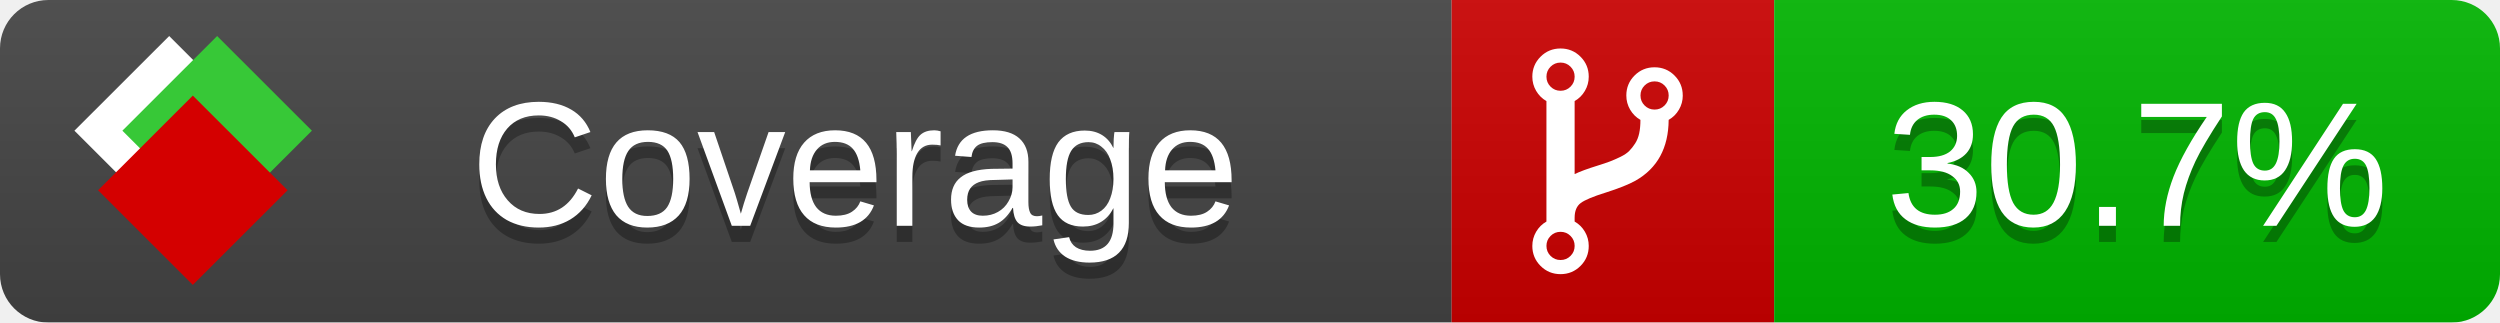
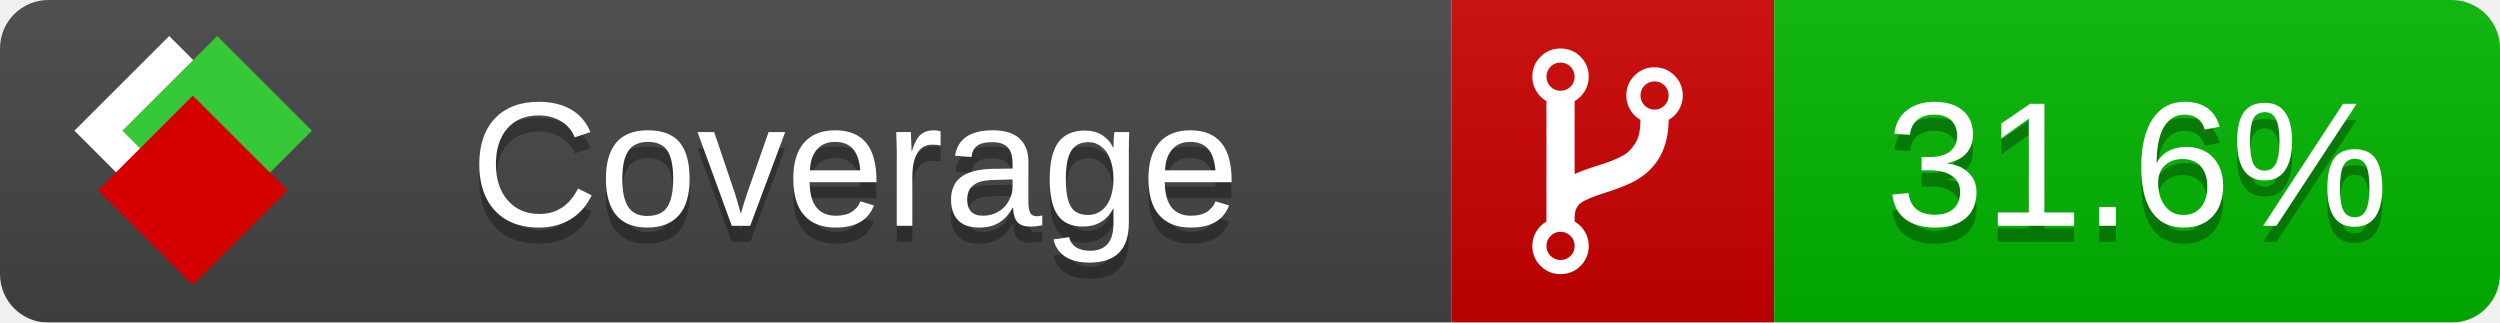
<svg xmlns="http://www.w3.org/2000/svg" xmlns:xlink="http://www.w3.org/1999/xlink" width="155" height="20">
  <style type="text/css">
          
            @keyframes fade1 {
                0% { visibility: visible; opacity: 1; }
               23% { visibility: visible; opacity: 1; }
               25% { visibility: hidden; opacity: 0; }
               48% { visibility: hidden; opacity: 0; }
               50% { visibility: hidden; opacity: 0; }
               73% { visibility: hidden; opacity: 0; }
               75% { visibility: hidden; opacity: 0; }
               98% { visibility: hidden; opacity: 0; }
              100% { visibility: visible; opacity: 1; }
            }
            @keyframes fade2 {
                0% { visibility: hidden; opacity: 0; }
               23% { visibility: hidden; opacity: 0; }
               25% { visibility: visible; opacity: 1; }
               48% { visibility: visible; opacity: 1; }
               50% { visibility: hidden; opacity: 0; }
               73% { visibility: hidden; opacity: 0; }
               75% { visibility: hidden; opacity: 0; }
               98% { visibility: hidden; opacity: 0; }
              100% { visibility: hidden; opacity: 0; }
            }
            @keyframes fade3 {
                0% { visibility: hidden; opacity: 0; }
               23% { visibility: hidden; opacity: 0; }
               25% { visibility: hidden; opacity: 0; }
               48% { visibility: hidden; opacity: 0; }
               50% { visibility: visible; opacity: 1; }
               73% { visibility: visible; opacity: 1; }
               75% { visibility: hidden; opacity: 0; }
               98% { visibility: hidden; opacity: 0; }
              100% { visibility: hidden; opacity: 0; }
            }
            @keyframes fade4 {
                0% { visibility: hidden; opacity: 0; }
               23% { visibility: hidden; opacity: 0; }
               25% { visibility: hidden; opacity: 0; }
               48% { visibility: hidden; opacity: 0; }
               50% { visibility: hidden; opacity: 0; }
               73% { visibility: hidden; opacity: 0; }
               75% { visibility: visible; opacity: 1; }
               98% { visibility: visible; opacity: 1; }
              100% { visibility: hidden; opacity: 0; }
            }
            .linecoverage {
                animation-duration: 15s;
                animation-name: fade1;
                animation-iteration-count: infinite;
            }
            .branchcoverage {
                animation-duration: 15s;
                animation-name: fade2;
                animation-iteration-count: infinite;
            }
            .methodcoverage {
                animation-duration: 15s;
                animation-name: fade3;
                animation-iteration-count: infinite;
            }
            .fullmethodcoverage {
                animation-duration: 15s;
                animation-name: fade4;
                animation-iteration-count: infinite;
            }
          
    </style>
  <defs>
    <linearGradient id="gradient" x2="0" y2="100%">
      <stop offset="0" stop-color="#bbb" stop-opacity=".1" />
      <stop offset="1" stop-opacity=".1" />
    </linearGradient>
    <linearGradient id="c">
      <stop offset="0" stop-color="#d40000" />
      <stop offset="1" stop-color="#ff2a2a" />
    </linearGradient>
    <linearGradient id="a">
      <stop offset="0" stop-color="#e0e0de" />
      <stop offset="1" stop-color="#fff" />
    </linearGradient>
    <linearGradient id="b">
      <stop offset="0" stop-color="#37c837" />
      <stop offset="1" stop-color="#217821" />
    </linearGradient>
    <linearGradient xlink:href="#a" id="e" x1="106.44" x2="69.96" y1="-11.96" y2="-46.84" gradientTransform="matrix(-.8426 -.00045 -.00045 -.8426 -94.27 -75.82)" gradientUnits="userSpaceOnUse" />
    <linearGradient xlink:href="#b" id="f" x1="56.19" x2="77.97" y1="-23.45" y2="10.62" gradientTransform="matrix(.8426 .00045 .00045 .8426 94.27 75.82)" gradientUnits="userSpaceOnUse" />
    <linearGradient xlink:href="#c" id="g" x1="79.98" x2="132.9" y1="10.79" y2="10.79" gradientTransform="matrix(.8426 .00045 .00045 .8426 94.27 75.82)" gradientUnits="userSpaceOnUse" />
    <mask id="mask">
      <rect width="155" height="20" rx="3" fill="#fff" />
    </mask>
    <g id="icon" transform="matrix(.04486 0 0 .04481 -.48 -.63)">
      <rect width="52.92" height="52.92" x="-109.72" y="-27.13" fill="url(#e)" transform="rotate(-135)" />
      <rect width="52.92" height="52.92" x="70.19" y="-39.18" fill="url(#f)" transform="rotate(45)" />
      <rect width="52.92" height="52.92" x="80.05" y="-15.74" fill="url(#g)" transform="rotate(45)" />
    </g>
  </defs>
  <g mask="url(#mask)">
    <rect x="0" y="0" width="90" height="20" fill="#444" />
    <rect x="90" y="0" width="20" height="20" fill="#c00" />
    <rect x="110" y="0" width="45" height="20" fill="#00B600" />
    <rect x="0" y="0" width="155" height="20" fill="url(#gradient)" />
  </g>
  <g>
    <path class="" fill="#fff" d="m 97.628,15.247 q 0,-0.364 -0.255,-0.619 -0.255,-0.255 -0.619,-0.255 -0.364,0 -0.619,0.255 -0.255,0.255 -0.255,0.619 0,0.364 0.255,0.619 0.255,0.255 0.619,0.255 0.364,0 0.619,-0.255 0.255,-0.255 0.255,-0.619 z m 0,-10.493 q 0,-0.364 -0.255,-0.619 -0.255,-0.255 -0.619,-0.255 -0.364,0 -0.619,0.255 -0.255,0.255 -0.255,0.619 0,0.364 0.255,0.619 0.255,0.255 0.619,0.255 0.364,0 0.619,-0.255 0.255,-0.255 0.255,-0.619 z m 5.83,1.166 q 0,-0.364 -0.255,-0.619 -0.255,-0.255 -0.619,-0.255 -0.364,0 -0.619,0.255 -0.255,0.255 -0.255,0.619 0,0.364 0.255,0.619 0.255,0.255 0.619,0.255 0.364,0 0.619,-0.255 0.255,-0.255 0.255,-0.619 z m 0.874,0 q 0,0.474 -0.237,0.879 -0.237,0.405 -0.638,0.633 -0.018,2.614 -2.059,3.771 -0.619,0.346 -1.849,0.738 -1.166,0.364 -1.544,0.647 -0.378,0.282 -0.378,0.911 l 0,0.237 q 0.401,0.228 0.638,0.633 0.237,0.405 0.237,0.879 0,0.729 -0.51,1.239 -0.51,0.51 -1.239,0.51 -0.729,0 -1.239,-0.51 -0.51,-0.51 -0.51,-1.239 0,-0.474 0.237,-0.879 0.237,-0.405 0.638,-0.633 l 0,-7.469 q -0.401,-0.228 -0.638,-0.633 -0.237,-0.405 -0.237,-0.879 0,-0.729 0.51,-1.239 0.51,-0.51 1.239,-0.51 0.729,0 1.239,0.51 0.51,0.51 0.51,1.239 0,0.474 -0.237,0.879 -0.237,0.405 -0.638,0.633 l 0,4.527 q 0.492,-0.237 1.403,-0.519 0.501,-0.155 0.797,-0.269 0.296,-0.114 0.642,-0.282 0.346,-0.169 0.537,-0.36 0.191,-0.191 0.369,-0.465 0.178,-0.273 0.255,-0.633 0.077,-0.36 0.077,-0.833 -0.401,-0.228 -0.638,-0.633 -0.237,-0.405 -0.237,-0.879 0,-0.729 0.51,-1.239 0.51,-0.51 1.239,-0.51 0.729,0 1.239,0.51 0.51,0.51 0.51,1.239 z" />
  </g>
  <g fill="#fff" text-anchor="middle" font-family="Verdana,Arial,Geneva,sans-serif" font-size="11">
    <a xlink:href="https://github.com/danielpalme/ReportGenerator" target="_top">
      <use xlink:href="#icon" transform="translate(3,1) scale(3.5)" />
    </a>
    <text x="53" y="15" fill="#010101" fill-opacity=".3">Coverage</text>
    <text x="53" y="14" fill="#fff">Coverage</text>
-     <text class="" x="132.5" y="15" fill="#010101" fill-opacity=".3">30.7%</text>
-     <text class="" x="132.5" y="14">30.7%</text>
+     <text class="" x="132.5" y="15" fill="#010101" fill-opacity=".3">31.6%</text>
+     <text class="" x="132.5" y="14">31.6%</text>
  </g>
  <g>
    <rect class="" x="90" y="0" width="65" height="20" fill-opacity="0" />
  </g>
</svg>
